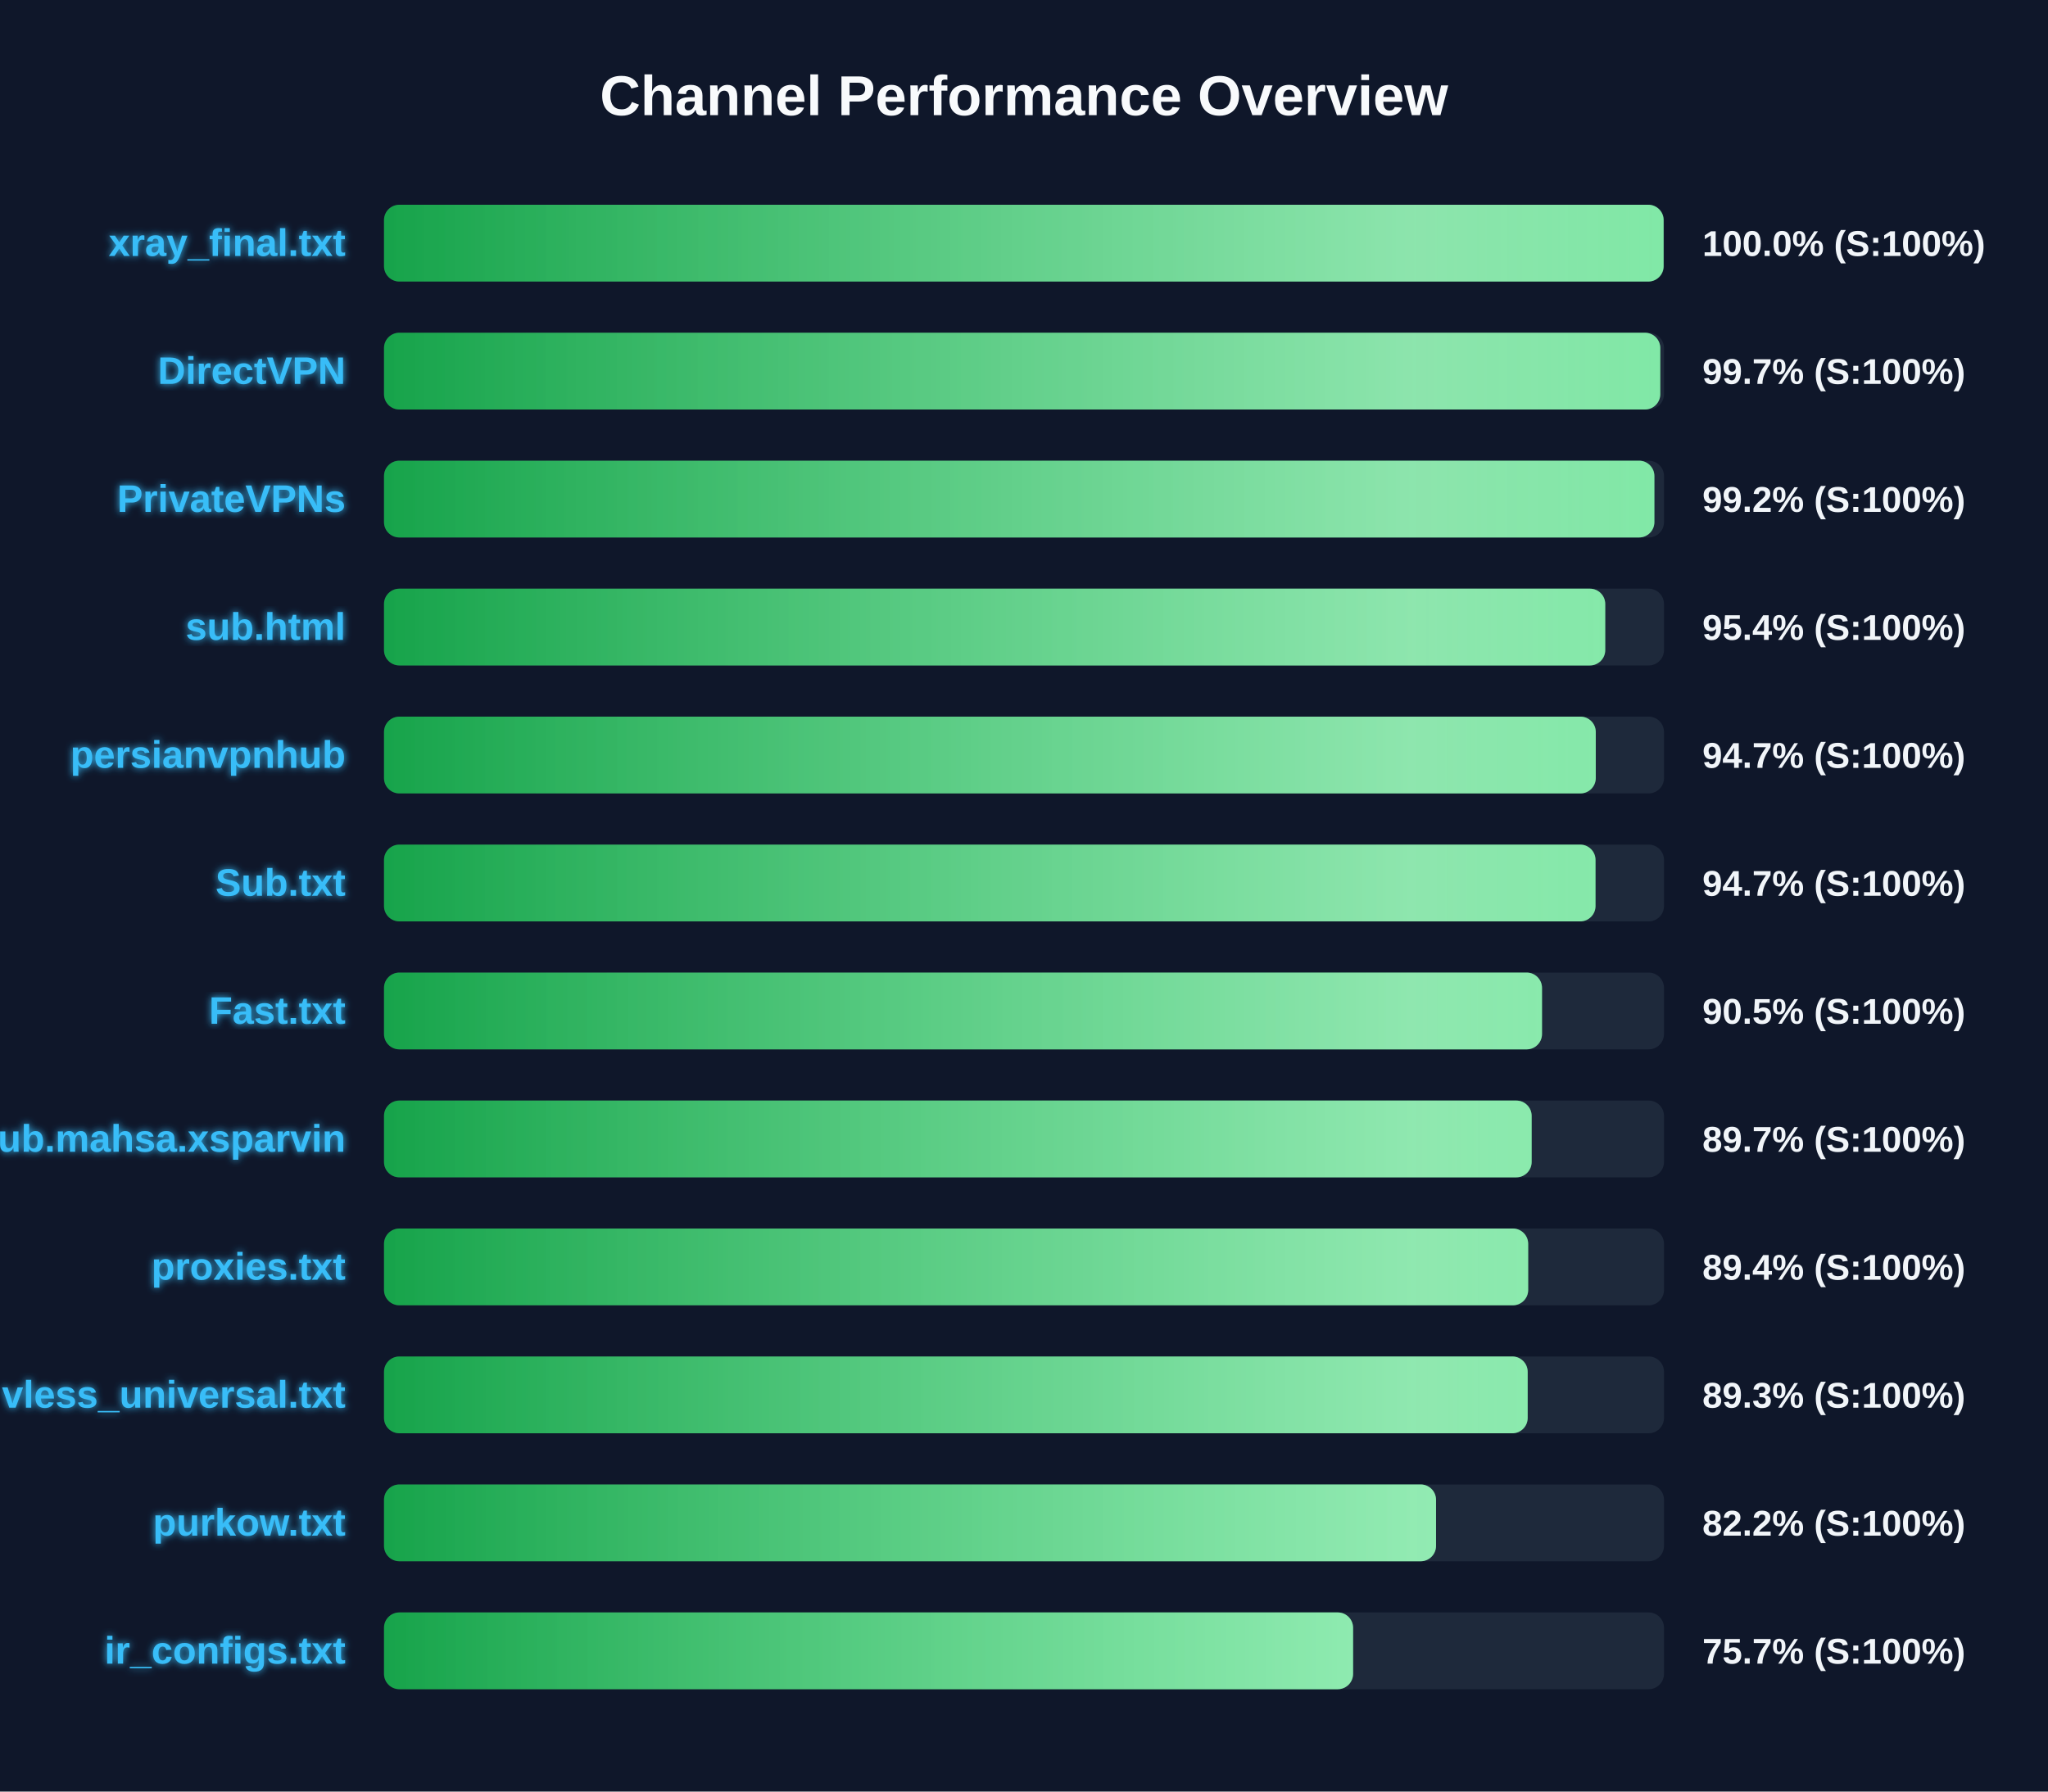
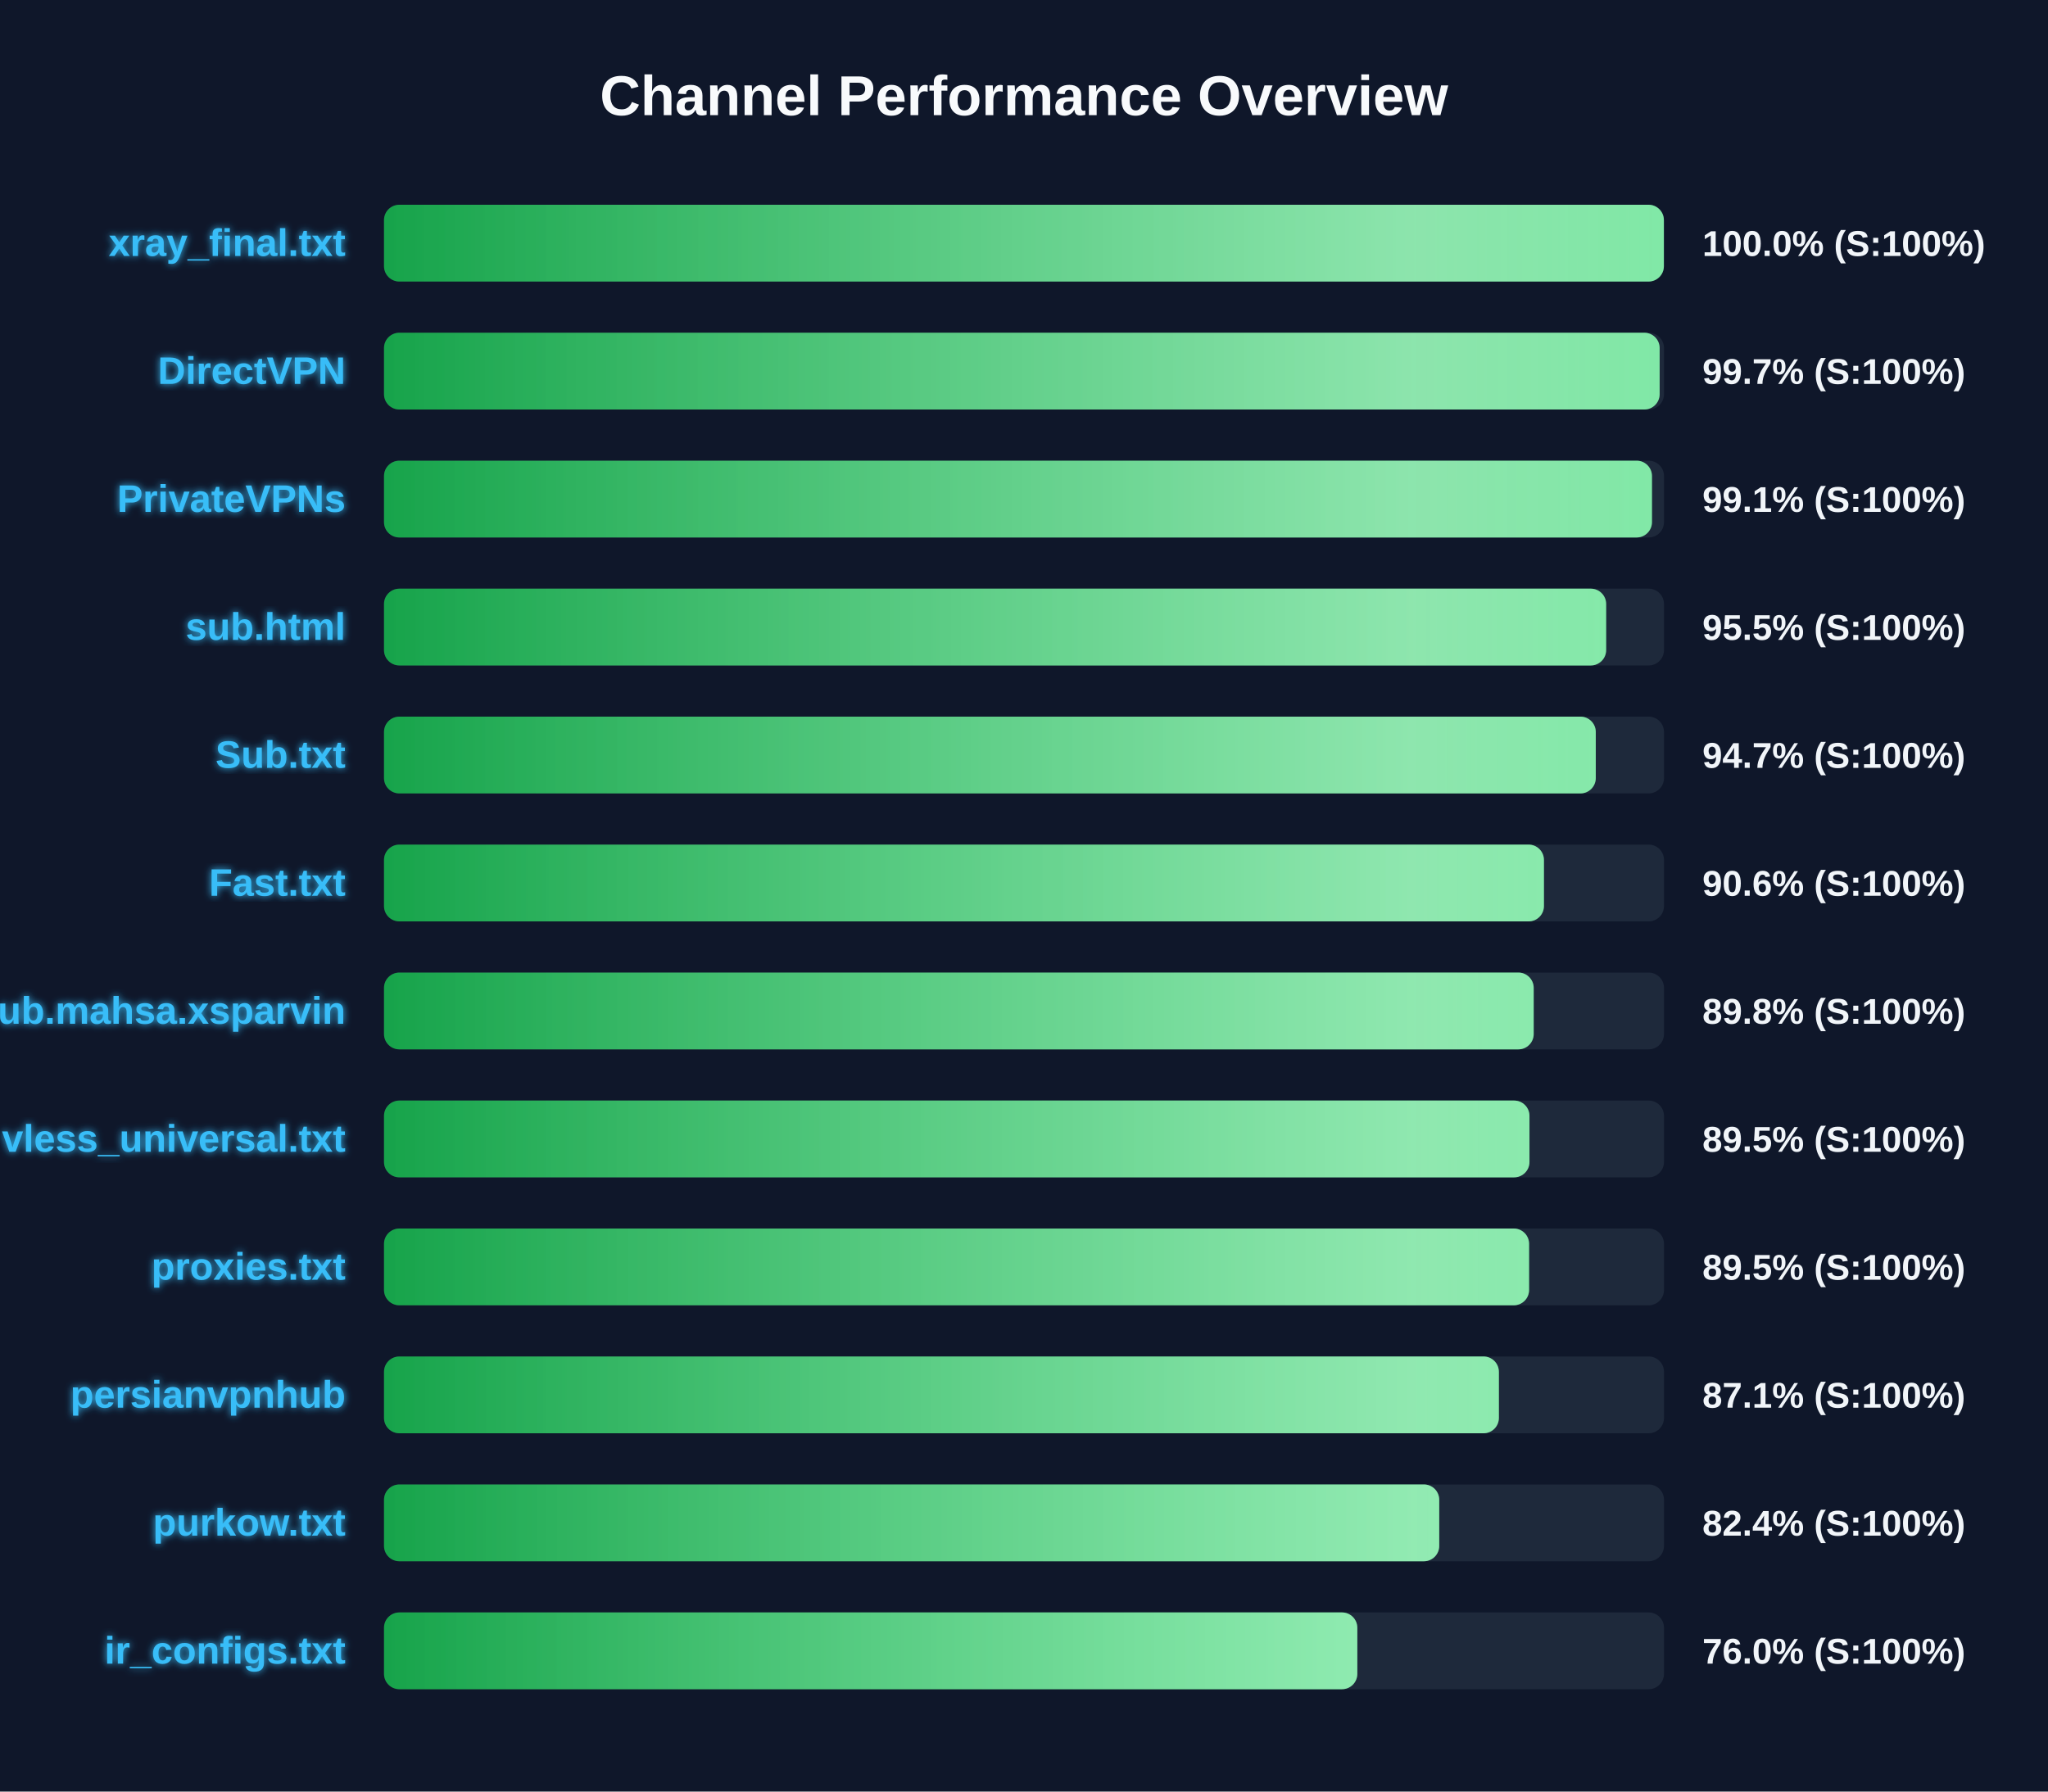
<svg xmlns="http://www.w3.org/2000/svg" width="800" height="700" version="1.1">
  <defs>
    <linearGradient id="grad-green" x1="0%" y1="0%" x2="100%" y2="0%">
      <stop offset="0%" stop-color="#16a34a" />
      <stop offset="100%" stop-color="#4ade80" />
    </linearGradient>
    <linearGradient id="grad-yellow" x1="0%" y1="0%" x2="100%" y2="0%">
      <stop offset="0%" stop-color="#ca8a04" />
      <stop offset="100%" stop-color="#fde047" />
    </linearGradient>
    <linearGradient id="grad-red" x1="0%" y1="0%" x2="100%" y2="0%">
      <stop offset="0%" stop-color="#dc2626" />
      <stop offset="100%" stop-color="#f87171" />
    </linearGradient>
    <linearGradient id="shimmer" x1="0%" y1="0%" x2="100%" y2="0%">
      <stop offset="0%" stop-color="rgba(255,255,255,0)" />
      <stop offset="50%" stop-color="rgba(255,255,255,0.4)" />
      <stop offset="100%" stop-color="rgba(255,255,255,0)" />
    </linearGradient>
    <filter id="glow" x="-20%" y="-20%" width="140%" height="140%">
      <feGaussianBlur stdDeviation="1.5" result="blur" />
      <feComposite in="SourceGraphic" in2="blur" operator="over" />
    </filter>
  </defs>
  <style>
        .bg-rect { fill: #0f172a; }
        .title { font: bold 22px 'Segoe UI', Arial, sans-serif; fill: #f8fafc; }
        .row { font: bold 15px 'Segoe UI', Arial, sans-serif; fill: #38bdf8; filter: url(#glow); }
        .score { font: bold 14px 'Segoe UI', Arial, sans-serif; fill: #f1f5f9; }
        @keyframes shimmer-anim {
            0% { transform: translateX(-100%); }
            100% { transform: translateX(200%); }
        }
        .shimmer-rect {
            animation: shimmer-anim 2.5s infinite linear;
        }
    </style>
  <rect width="100%" height="100%" class="bg-rect" />
  <text x="400" y="45" text-anchor="middle" class="title">Channel Performance Overview</text>
  <rect x="150" y="80" width="500" height="30" fill="#1e293b" rx="6" />
  <clipPath id="clip-0">
-     <rect x="150" y="80" width="499.85" height="30" rx="6" />
+     <rect x="150" y="80" width="499.95" height="30" rx="6" />
  </clipPath>
-   <rect x="150" y="80" width="499.85" height="30" fill="url(#grad-green)" rx="6" />
+   <rect x="150" y="80" width="499.95" height="30" fill="url(#grad-green)" rx="6" />
  <g clip-path="url(#clip-0)">
    <rect x="150" y="80" width="100%" height="30" fill="url(#shimmer)" class="shimmer-rect" />
  </g>
  <text x="135" y="100" text-anchor="end" class="row">xray_final.txt</text>
  <text x="665" y="100" text-anchor="start" class="score">100.0% (S:100%)</text>
  <rect x="150" y="130" width="500" height="30" fill="#1e293b" rx="6" />
  <clipPath id="clip-1">
-     <rect x="150" y="130" width="498.55" height="30" rx="6" />
+     <rect x="150" y="130" width="498.3" height="30" rx="6" />
  </clipPath>
-   <rect x="150" y="130" width="498.55" height="30" fill="url(#grad-green)" rx="6" />
+   <rect x="150" y="130" width="498.3" height="30" fill="url(#grad-green)" rx="6" />
  <g clip-path="url(#clip-1)">
    <rect x="150" y="130" width="100%" height="30" fill="url(#shimmer)" class="shimmer-rect" />
  </g>
  <text x="135" y="150" text-anchor="end" class="row">DirectVPN</text>
  <text x="665" y="150" text-anchor="start" class="score">99.7% (S:100%)</text>
  <rect x="150" y="180" width="500" height="30" fill="#1e293b" rx="6" />
  <clipPath id="clip-2">
-     <rect x="150" y="180" width="496.25" height="30" rx="6" />
+     <rect x="150" y="180" width="495.3" height="30" rx="6" />
  </clipPath>
-   <rect x="150" y="180" width="496.25" height="30" fill="url(#grad-green)" rx="6" />
+   <rect x="150" y="180" width="495.3" height="30" fill="url(#grad-green)" rx="6" />
  <g clip-path="url(#clip-2)">
    <rect x="150" y="180" width="100%" height="30" fill="url(#shimmer)" class="shimmer-rect" />
  </g>
  <text x="135" y="200" text-anchor="end" class="row">PrivateVPNs</text>
-   <text x="665" y="200" text-anchor="start" class="score">99.2% (S:100%)</text>
+   <text x="665" y="200" text-anchor="start" class="score">99.1% (S:100%)</text>
  <rect x="150" y="230" width="500" height="30" fill="#1e293b" rx="6" />
  <clipPath id="clip-3">
-     <rect x="150" y="230" width="477.05" height="30" rx="6" />
+     <rect x="150" y="230" width="477.4" height="30" rx="6" />
  </clipPath>
-   <rect x="150" y="230" width="477.05" height="30" fill="url(#grad-green)" rx="6" />
+   <rect x="150" y="230" width="477.4" height="30" fill="url(#grad-green)" rx="6" />
  <g clip-path="url(#clip-3)">
    <rect x="150" y="230" width="100%" height="30" fill="url(#shimmer)" class="shimmer-rect" />
  </g>
  <text x="135" y="250" text-anchor="end" class="row">sub.html</text>
-   <text x="665" y="250" text-anchor="start" class="score">95.4% (S:100%)</text>
+   <text x="665" y="250" text-anchor="start" class="score">95.5% (S:100%)</text>
  <rect x="150" y="280" width="500" height="30" fill="#1e293b" rx="6" />
  <clipPath id="clip-4">
    <rect x="150" y="280" width="473.35" height="30" rx="6" />
  </clipPath>
  <rect x="150" y="280" width="473.35" height="30" fill="url(#grad-green)" rx="6" />
  <g clip-path="url(#clip-4)">
    <rect x="150" y="280" width="100%" height="30" fill="url(#shimmer)" class="shimmer-rect" />
  </g>
-   <text x="135" y="300" text-anchor="end" class="row">persianvpnhub</text>
+   <text x="135" y="300" text-anchor="end" class="row">Sub.txt</text>
  <text x="665" y="300" text-anchor="start" class="score">94.7% (S:100%)</text>
  <rect x="150" y="330" width="500" height="30" fill="#1e293b" rx="6" />
  <clipPath id="clip-5">
-     <rect x="150" y="330" width="473.25" height="30" rx="6" />
+     <rect x="150" y="330" width="453.1" height="30" rx="6" />
  </clipPath>
-   <rect x="150" y="330" width="473.25" height="30" fill="url(#grad-green)" rx="6" />
+   <rect x="150" y="330" width="453.1" height="30" fill="url(#grad-green)" rx="6" />
  <g clip-path="url(#clip-5)">
    <rect x="150" y="330" width="100%" height="30" fill="url(#shimmer)" class="shimmer-rect" />
  </g>
-   <text x="135" y="350" text-anchor="end" class="row">Sub.txt</text>
-   <text x="665" y="350" text-anchor="start" class="score">94.7% (S:100%)</text>
+   <text x="135" y="350" text-anchor="end" class="row">Fast.txt</text>
+   <text x="665" y="350" text-anchor="start" class="score">90.6% (S:100%)</text>
  <rect x="150" y="380" width="500" height="30" fill="#1e293b" rx="6" />
  <clipPath id="clip-6">
-     <rect x="150" y="380" width="452.35" height="30" rx="6" />
+     <rect x="150" y="380" width="449.1" height="30" rx="6" />
  </clipPath>
-   <rect x="150" y="380" width="452.35" height="30" fill="url(#grad-green)" rx="6" />
+   <rect x="150" y="380" width="449.1" height="30" fill="url(#grad-green)" rx="6" />
  <g clip-path="url(#clip-6)">
    <rect x="150" y="380" width="100%" height="30" fill="url(#shimmer)" class="shimmer-rect" />
  </g>
-   <text x="135" y="400" text-anchor="end" class="row">Fast.txt</text>
-   <text x="665" y="400" text-anchor="start" class="score">90.5% (S:100%)</text>
+   <text x="135" y="400" text-anchor="end" class="row">Sub.mahsa.xsparvin</text>
+   <text x="665" y="400" text-anchor="start" class="score">89.8% (S:100%)</text>
  <rect x="150" y="430" width="500" height="30" fill="#1e293b" rx="6" />
  <clipPath id="clip-7">
-     <rect x="150" y="430" width="448.3" height="30" rx="6" />
+     <rect x="150" y="430" width="447.45" height="30" rx="6" />
  </clipPath>
-   <rect x="150" y="430" width="448.3" height="30" fill="url(#grad-green)" rx="6" />
+   <rect x="150" y="430" width="447.45" height="30" fill="url(#grad-green)" rx="6" />
  <g clip-path="url(#clip-7)">
    <rect x="150" y="430" width="100%" height="30" fill="url(#shimmer)" class="shimmer-rect" />
  </g>
-   <text x="135" y="450" text-anchor="end" class="row">Sub.mahsa.xsparvin</text>
-   <text x="665" y="450" text-anchor="start" class="score">89.7% (S:100%)</text>
+   <text x="135" y="450" text-anchor="end" class="row">vless_universal.txt</text>
+   <text x="665" y="450" text-anchor="start" class="score">89.5% (S:100%)</text>
  <rect x="150" y="480" width="500" height="30" fill="#1e293b" rx="6" />
  <clipPath id="clip-8">
-     <rect x="150" y="480" width="446.95" height="30" rx="6" />
+     <rect x="150" y="480" width="447.3" height="30" rx="6" />
  </clipPath>
-   <rect x="150" y="480" width="446.95" height="30" fill="url(#grad-green)" rx="6" />
+   <rect x="150" y="480" width="447.3" height="30" fill="url(#grad-green)" rx="6" />
  <g clip-path="url(#clip-8)">
    <rect x="150" y="480" width="100%" height="30" fill="url(#shimmer)" class="shimmer-rect" />
  </g>
  <text x="135" y="500" text-anchor="end" class="row">proxies.txt</text>
-   <text x="665" y="500" text-anchor="start" class="score">89.4% (S:100%)</text>
+   <text x="665" y="500" text-anchor="start" class="score">89.5% (S:100%)</text>
  <rect x="150" y="530" width="500" height="30" fill="#1e293b" rx="6" />
  <clipPath id="clip-9">
-     <rect x="150" y="530" width="446.75" height="30" rx="6" />
+     <rect x="150" y="530" width="435.5" height="30" rx="6" />
  </clipPath>
-   <rect x="150" y="530" width="446.75" height="30" fill="url(#grad-green)" rx="6" />
+   <rect x="150" y="530" width="435.5" height="30" fill="url(#grad-green)" rx="6" />
  <g clip-path="url(#clip-9)">
    <rect x="150" y="530" width="100%" height="30" fill="url(#shimmer)" class="shimmer-rect" />
  </g>
-   <text x="135" y="550" text-anchor="end" class="row">vless_universal.txt</text>
-   <text x="665" y="550" text-anchor="start" class="score">89.3% (S:100%)</text>
+   <text x="135" y="550" text-anchor="end" class="row">persianvpnhub</text>
+   <text x="665" y="550" text-anchor="start" class="score">87.1% (S:100%)</text>
  <rect x="150" y="580" width="500" height="30" fill="#1e293b" rx="6" />
  <clipPath id="clip-10">
-     <rect x="150" y="580" width="410.95" height="30" rx="6" />
+     <rect x="150" y="580" width="412.2" height="30" rx="6" />
  </clipPath>
-   <rect x="150" y="580" width="410.95" height="30" fill="url(#grad-green)" rx="6" />
+   <rect x="150" y="580" width="412.2" height="30" fill="url(#grad-green)" rx="6" />
  <g clip-path="url(#clip-10)">
    <rect x="150" y="580" width="100%" height="30" fill="url(#shimmer)" class="shimmer-rect" />
  </g>
  <text x="135" y="600" text-anchor="end" class="row">purkow.txt</text>
-   <text x="665" y="600" text-anchor="start" class="score">82.2% (S:100%)</text>
+   <text x="665" y="600" text-anchor="start" class="score">82.4% (S:100%)</text>
  <rect x="150" y="630" width="500" height="30" fill="#1e293b" rx="6" />
  <clipPath id="clip-11">
-     <rect x="150" y="630" width="378.55" height="30" rx="6" />
+     <rect x="150" y="630" width="380.2" height="30" rx="6" />
  </clipPath>
-   <rect x="150" y="630" width="378.55" height="30" fill="url(#grad-green)" rx="6" />
+   <rect x="150" y="630" width="380.2" height="30" fill="url(#grad-green)" rx="6" />
  <g clip-path="url(#clip-11)">
    <rect x="150" y="630" width="100%" height="30" fill="url(#shimmer)" class="shimmer-rect" />
  </g>
  <text x="135" y="650" text-anchor="end" class="row">ir_configs.txt</text>
-   <text x="665" y="650" text-anchor="start" class="score">75.7% (S:100%)</text>
+   <text x="665" y="650" text-anchor="start" class="score">76.0% (S:100%)</text>
</svg>
